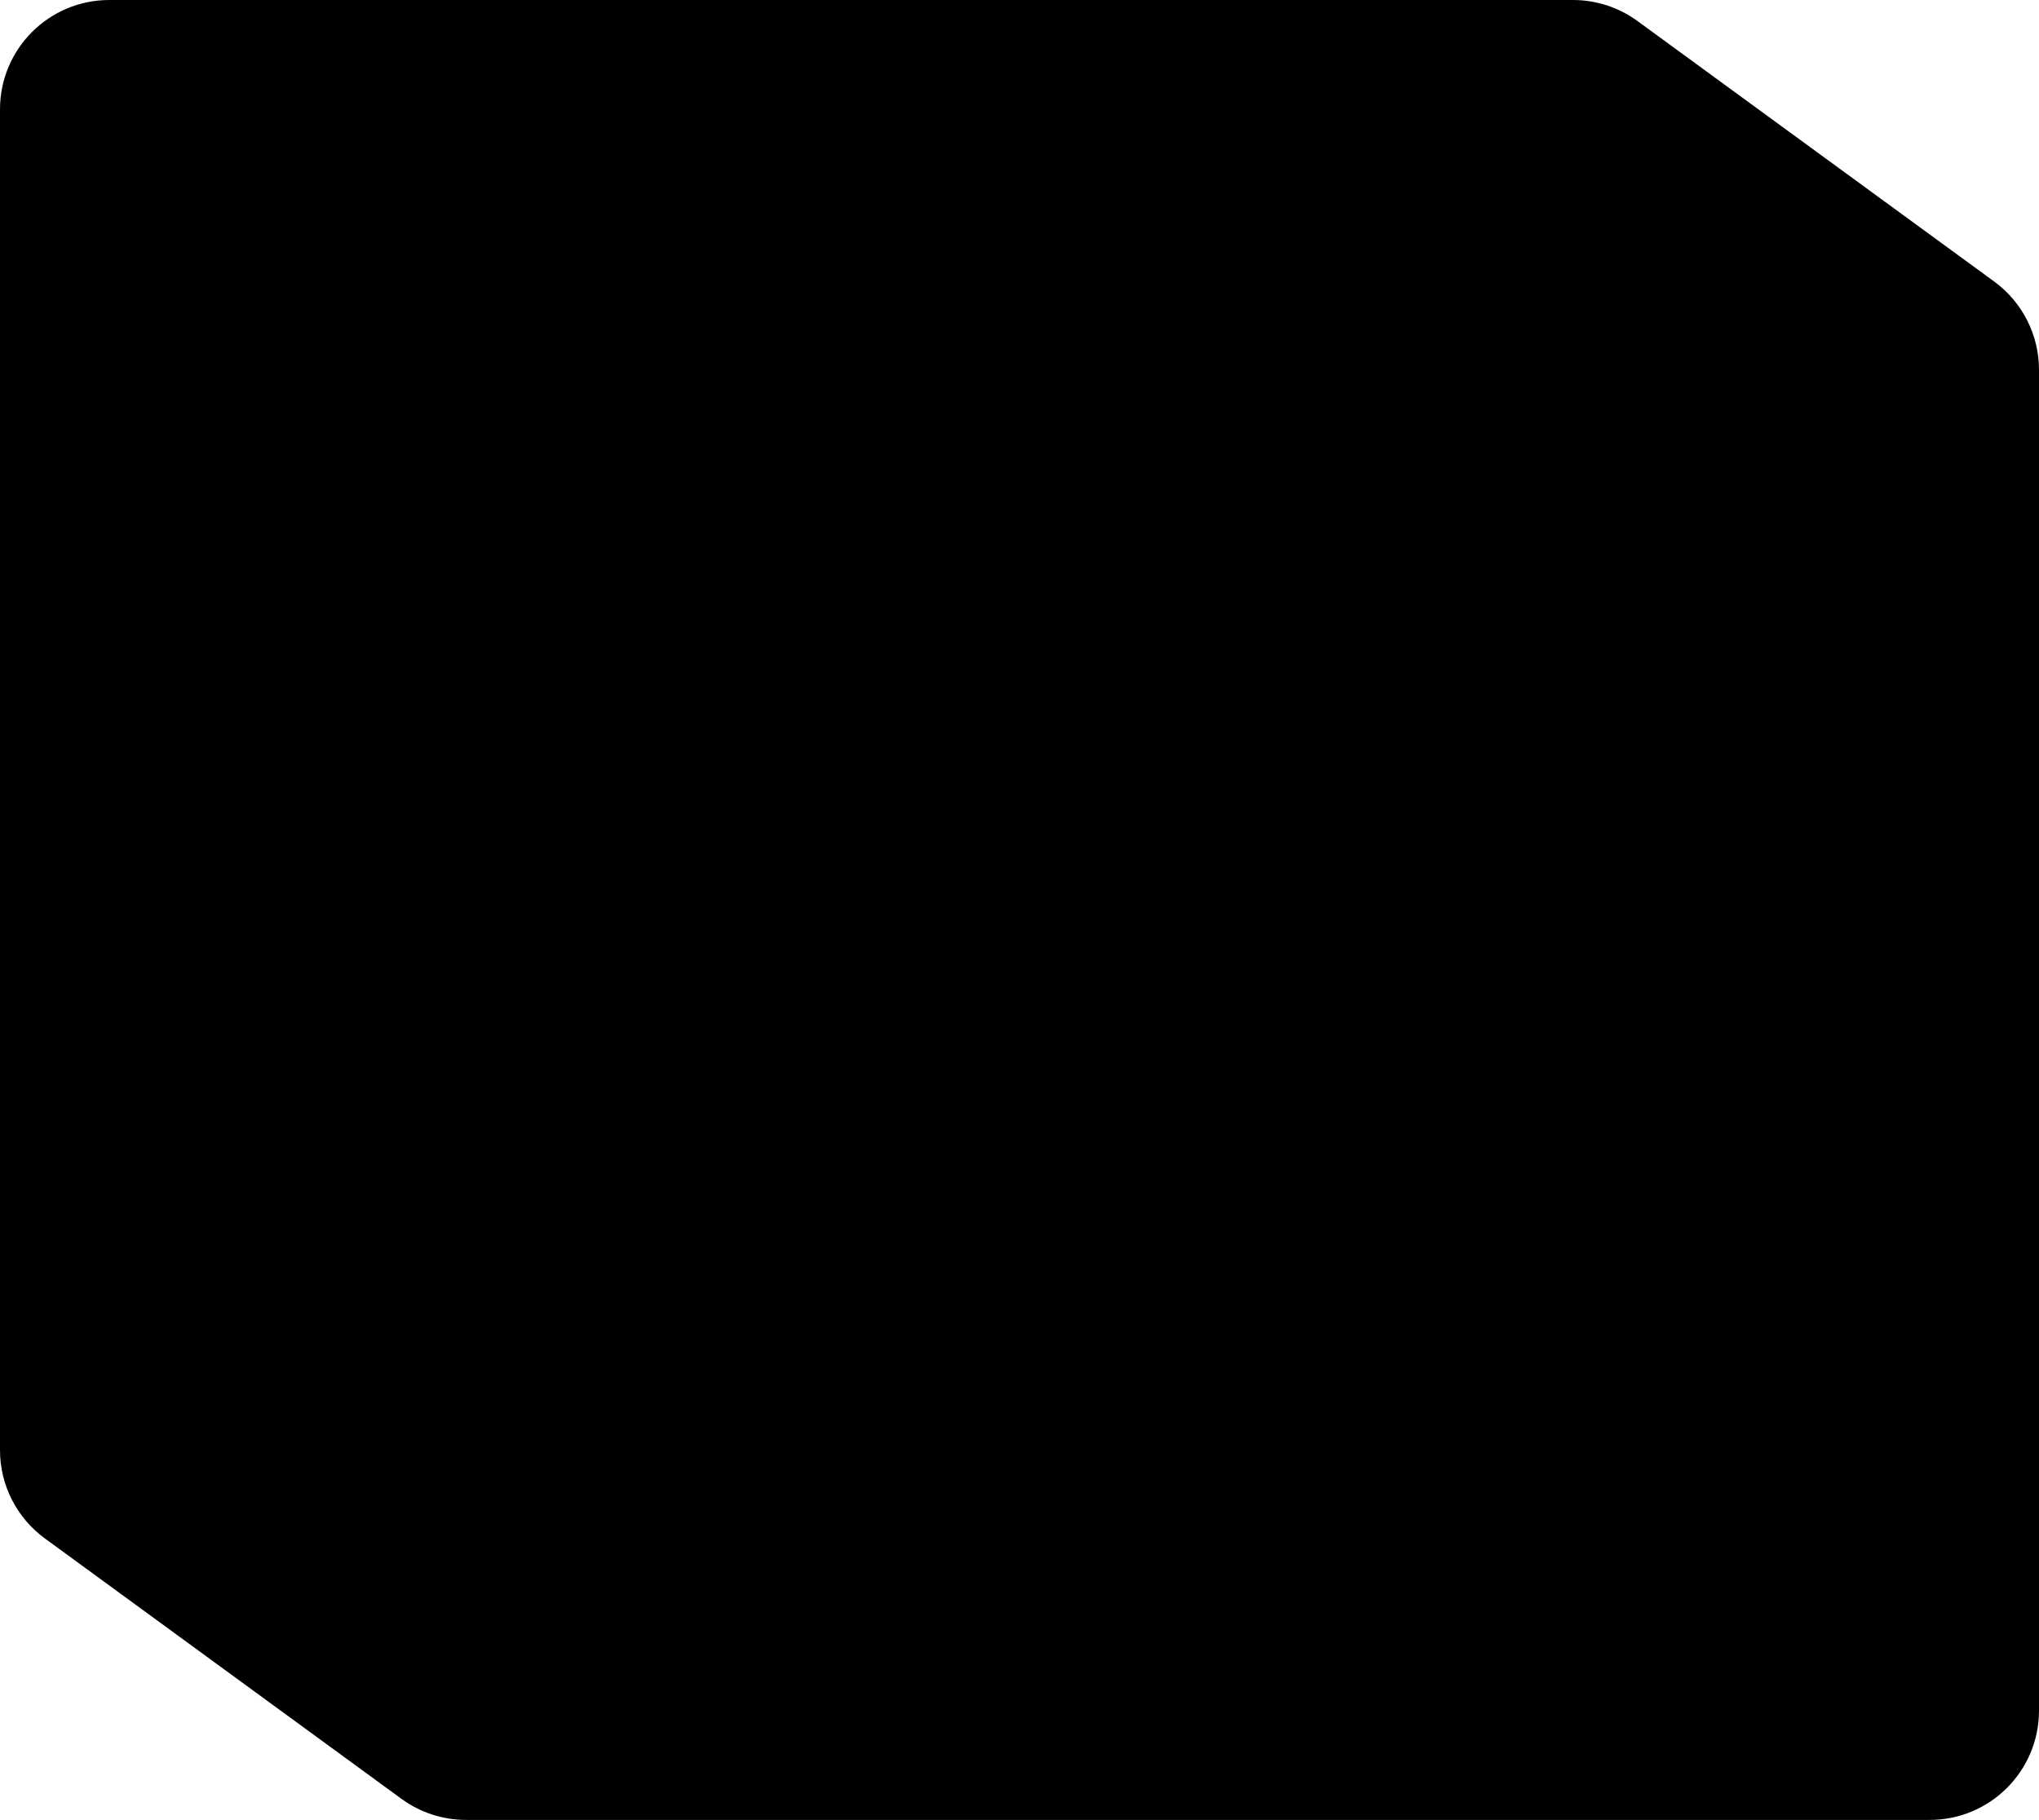
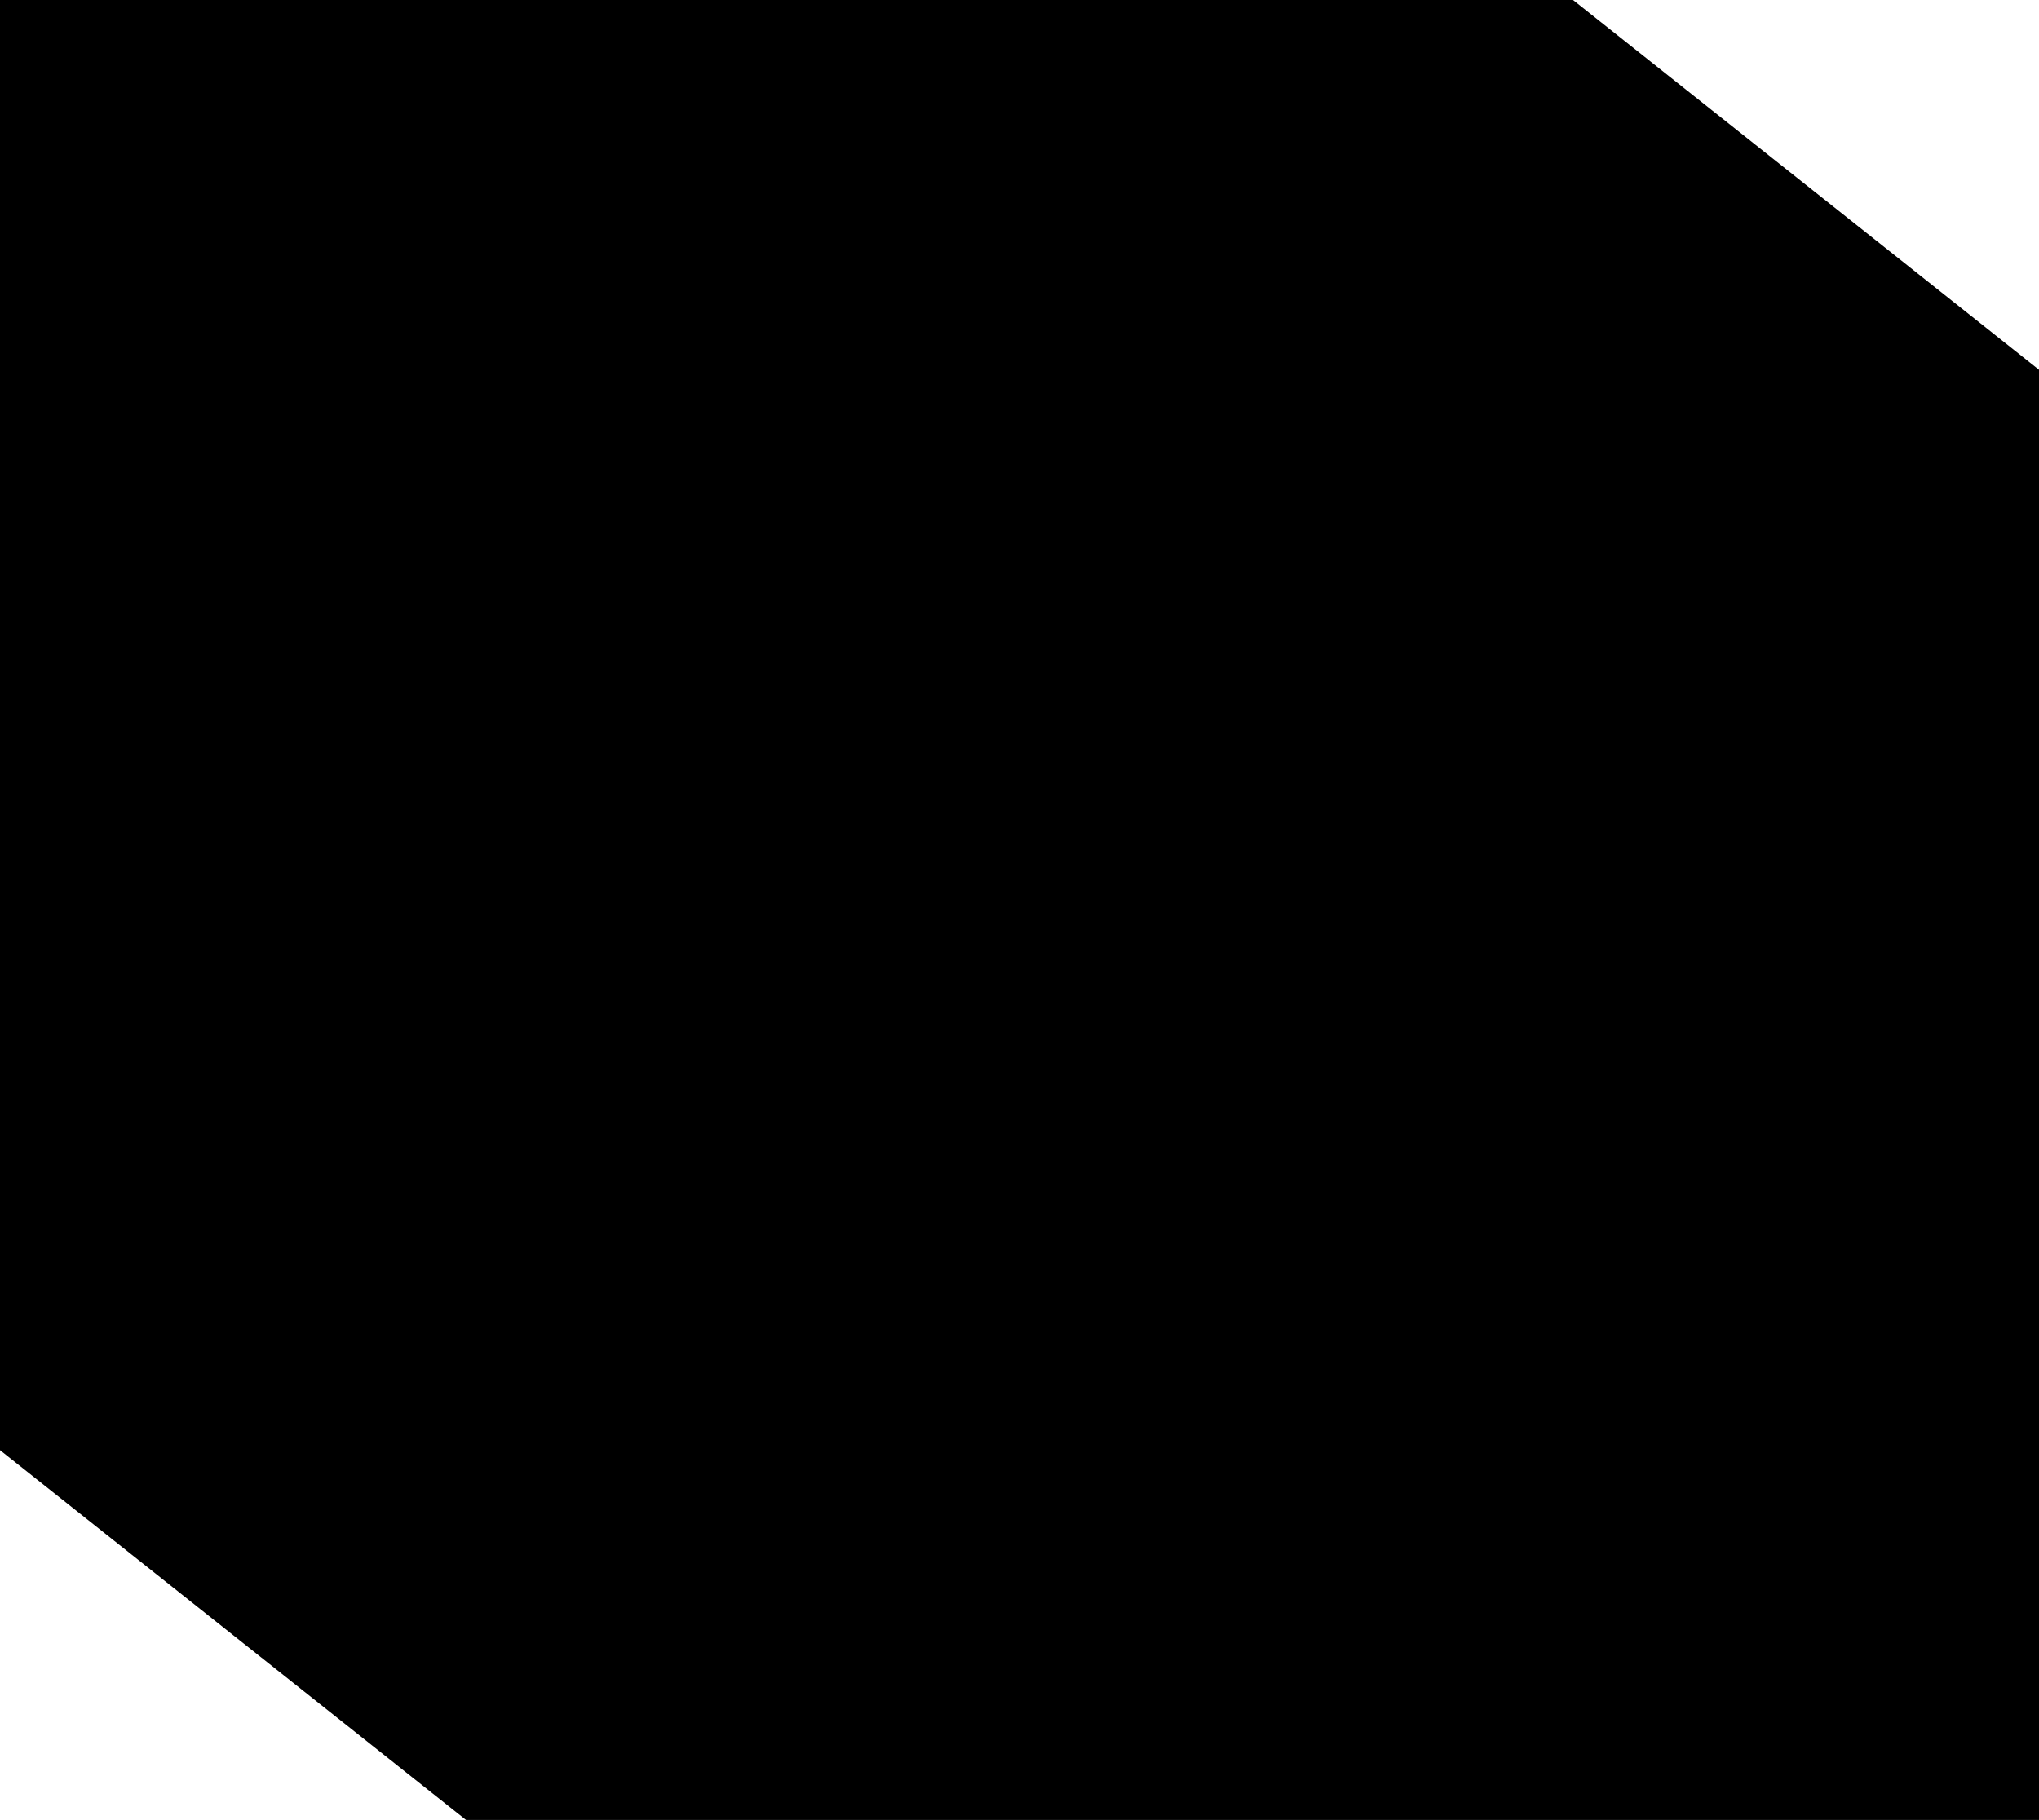
<svg xmlns="http://www.w3.org/2000/svg" viewBox="0 0 373 333" preserveAspectRatio="none">
-   <path fill="#000" d="M364.797 51.508C369.952 55.274 373 61.274 373 67.659V313C373 324.046 364.046 333 353 333H85.247C81.006 333 76.875 331.652 73.45 329.15L8.203 281.492C3.048 277.726 0 271.726 0 265.341V20C0 8.954 8.954 0 20 0H287.753C291.994 0 296.125 1.348 299.55 3.85L364.797 51.508Z" />
+   <path fill="#000" d="M0 0H287.753L373 67.659V333H85.247L0 265.341Z" />
</svg>
